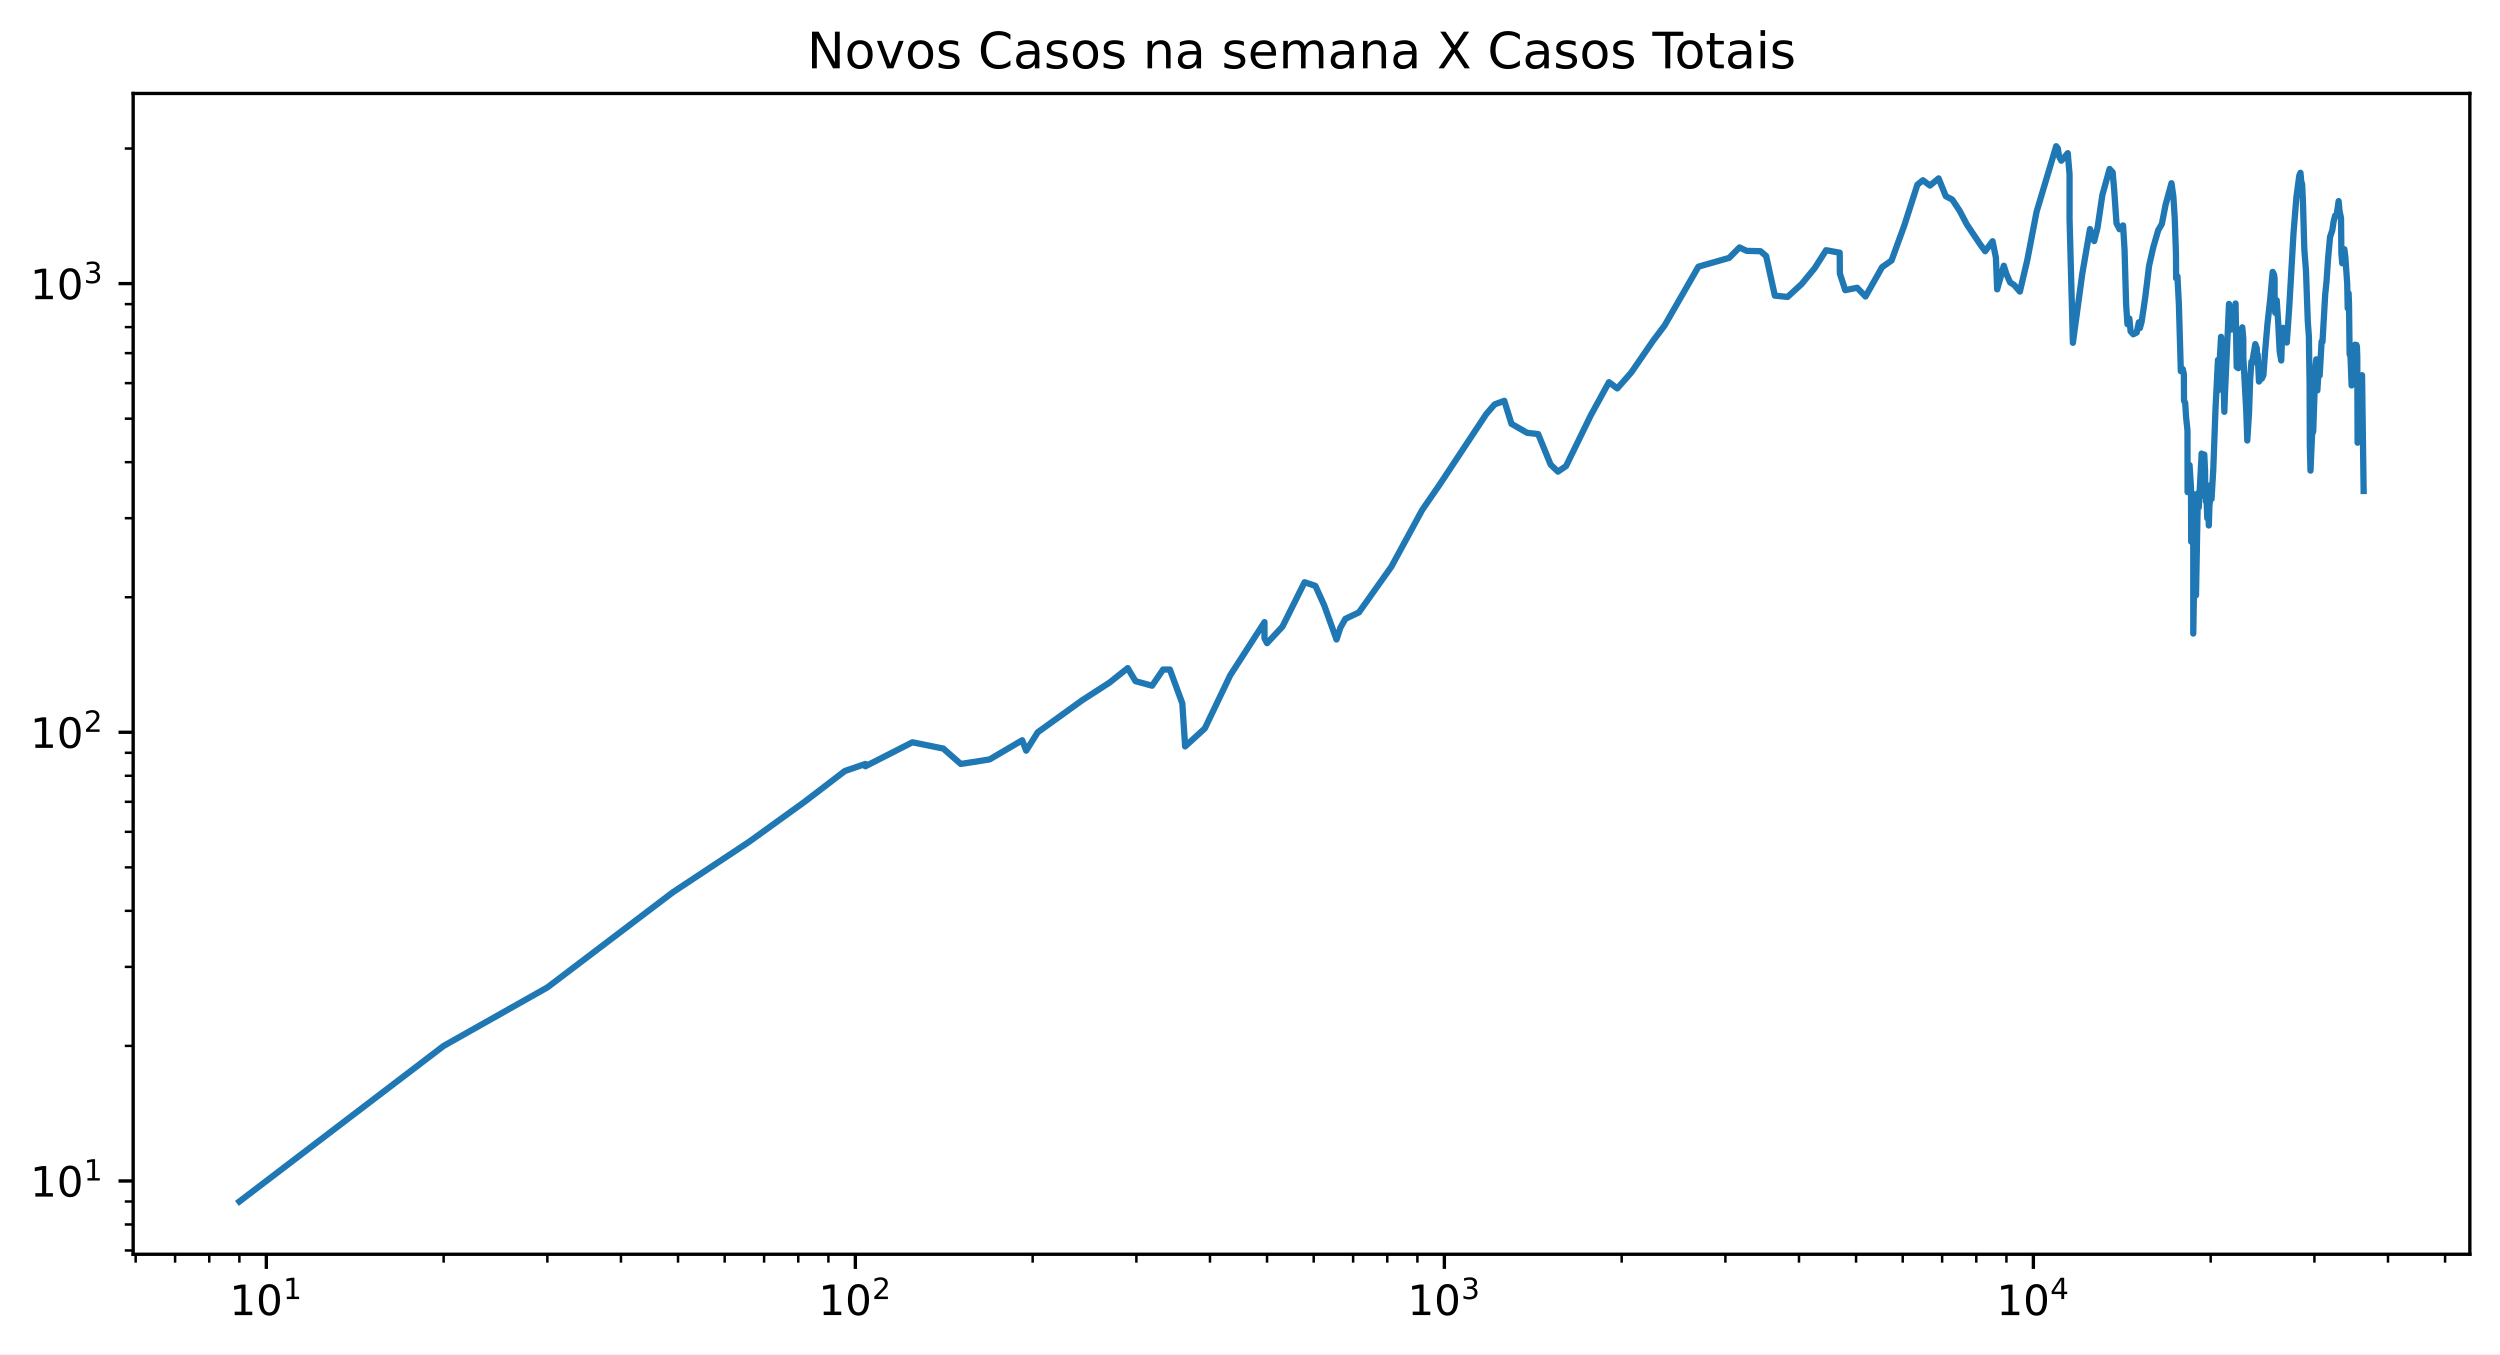
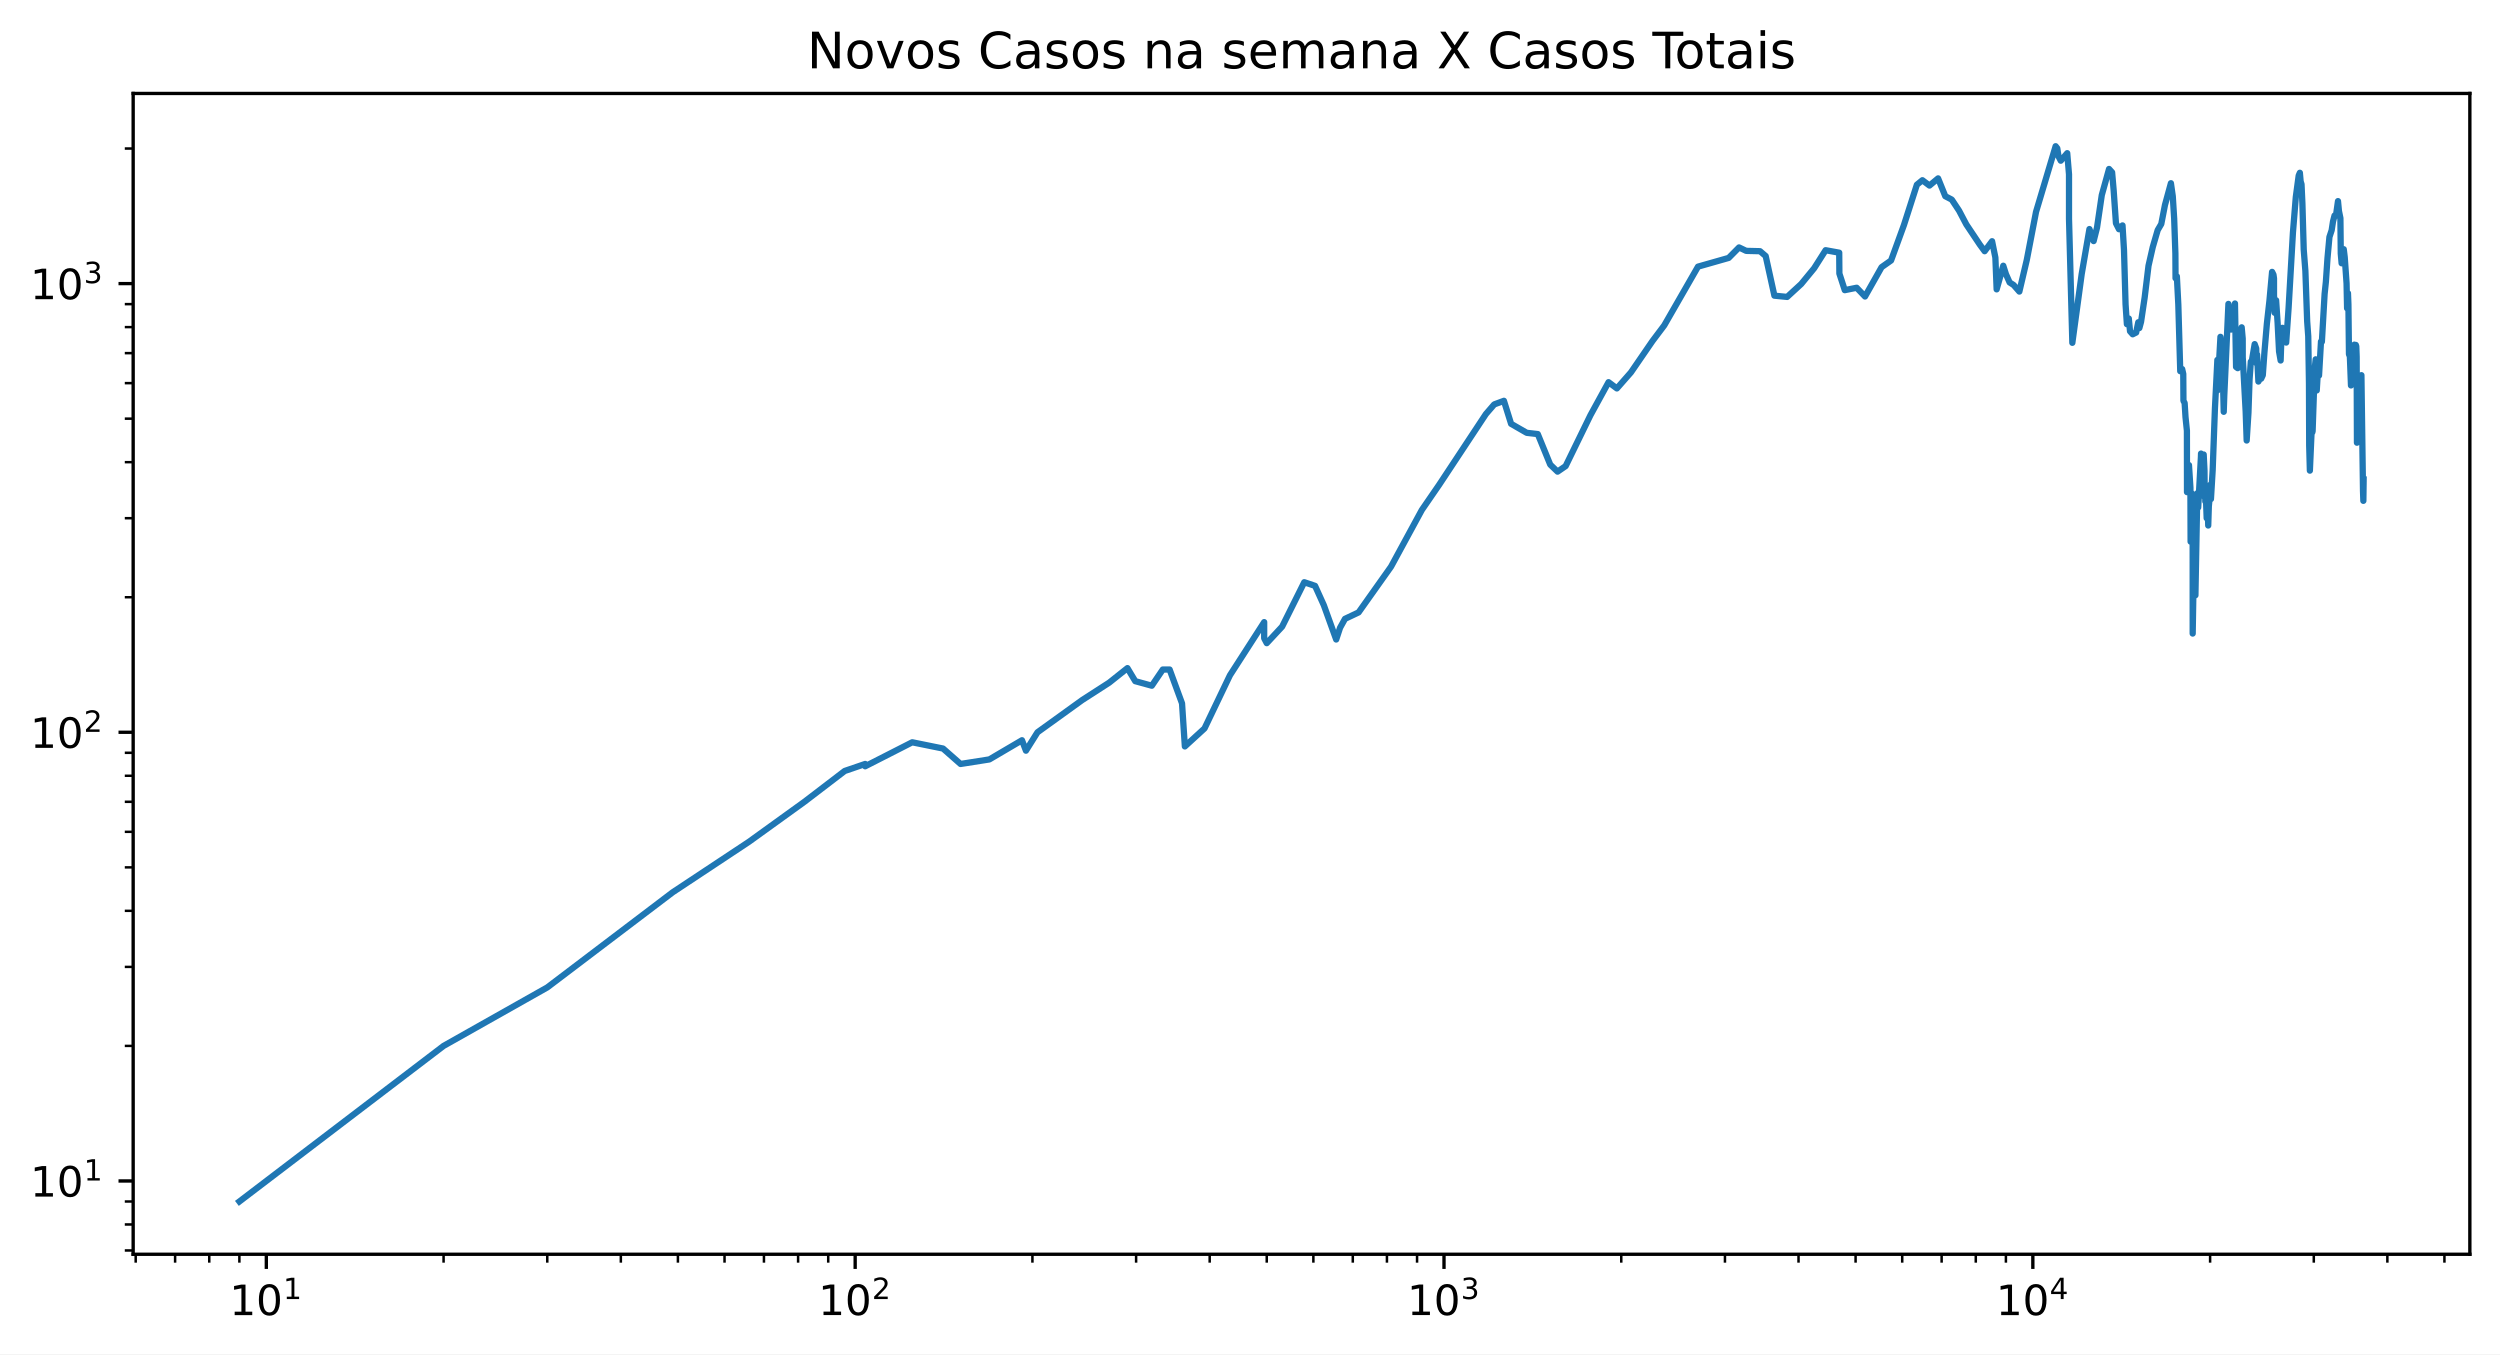
<svg xmlns="http://www.w3.org/2000/svg" xmlns:xlink="http://www.w3.org/1999/xlink" height="323.396pt" version="1.1" viewBox="0 0 597 323.396" width="597pt">
  <defs>
    <style type="text/css">*{stroke-linecap:butt;stroke-linejoin:round;}</style>
  </defs>
  <g id="figure_1">
    <g id="patch_1">
      <path d="M 0 323.396  L 597 323.396  L 597 0  L 0 0  z " style="fill:#ffffff;" />
    </g>
    <g id="axes_1">
      <g id="patch_2">
        <path d="M 31.8 299.518  L 589.8 299.518  L 589.8 22.318  L 31.8 22.318  z " style="fill:#ffffff;" />
      </g>
      <g id="matplotlib.axis_1">
        <g id="xtick_1">
          <g id="line2d_1">
            <defs>
-               <path d="M 0 0  L 0 3.5  " id="mfc526311e4" style="stroke:#000000;stroke-width:0.8;" />
+               <path d="M 0 0  L 0 3.5  " id="m047d0826b9" style="stroke:#000000;stroke-width:0.8;" />
            </defs>
            <g>
-               <use style="stroke:#000000;stroke-width:0.8;" x="63.6" xlink:href="#mfc526311e4" y="299.518" />
+               <use style="stroke:#000000;stroke-width:0.8;" x="63.598" xlink:href="#m047d0826b9" y="299.518" />
            </g>
          </g>
          <g id="text_1">
-             <g transform="translate(54.79975 314.1166)scale(0.1 -0.1)">
+             <g transform="translate(54.79783 314.1166)scale(0.1 -0.1)">
              <defs>
                <path d="M 12.406 8.297  L 28.516 8.297  L 28.516 63.922  L 10.984 60.406  L 10.984 69.391  L 28.422 72.906  L 38.281 72.906  L 38.281 8.297  L 54.391 8.297  L 54.391 0  L 12.406 0  z " id="DejaVuSans-49" />
                <path d="M 31.781 66.406  Q 24.172 66.406 20.328 58.906  Q 16.5 51.422 16.5 36.375  Q 16.5 21.391 20.328 13.891  Q 24.172 6.391 31.781 6.391  Q 39.453 6.391 43.281 13.891  Q 47.125 21.391 47.125 36.375  Q 47.125 51.422 43.281 58.906  Q 39.453 66.406 31.781 66.406  z M 31.781 74.219  Q 44.047 74.219 50.516 64.516  Q 56.984 54.828 56.984 36.375  Q 56.984 17.969 50.516 8.266  Q 44.047 -1.422 31.781 -1.422  Q 19.531 -1.422 13.062 8.266  Q 6.594 17.969 6.594 36.375  Q 6.594 54.828 13.062 64.516  Q 19.531 74.219 31.781 74.219  z " id="DejaVuSans-48" />
              </defs>
              <use transform="translate(0 0.684375)" xlink:href="#DejaVuSans-49" />
              <use transform="translate(63.62305 0.684375)" xlink:href="#DejaVuSans-48" />
              <use transform="translate(128.2031 38.96563)scale(0.7)" xlink:href="#DejaVuSans-49" />
            </g>
          </g>
        </g>
        <g id="xtick_2">
          <g id="line2d_2">
            <g>
-               <use style="stroke:#000000;stroke-width:0.8;" x="204.257" xlink:href="#mfc526311e4" y="299.518" />
+               <use style="stroke:#000000;stroke-width:0.8;" x="204.213" xlink:href="#m047d0826b9" y="299.518" />
            </g>
          </g>
          <g id="text_2">
-             <g transform="translate(195.4567 314.1166)scale(0.1 -0.1)">
+             <g transform="translate(195.4129 314.1166)scale(0.1 -0.1)">
              <defs>
                <path d="M 19.188 8.297  L 53.609 8.297  L 53.609 0  L 7.328 0  L 7.328 8.297  Q 12.938 14.109 22.625 23.891  Q 32.328 33.688 34.812 36.531  Q 39.547 41.844 41.422 45.531  Q 43.312 49.219 43.312 52.781  Q 43.312 58.594 39.234 62.25  Q 35.156 65.922 28.609 65.922  Q 23.969 65.922 18.812 64.312  Q 13.672 62.703 7.812 59.422  L 7.812 69.391  Q 13.766 71.781 18.938 73  Q 24.125 74.219 28.422 74.219  Q 39.75 74.219 46.484 68.547  Q 53.219 62.891 53.219 53.422  Q 53.219 48.922 51.531 44.891  Q 49.859 40.875 45.406 35.406  Q 44.188 33.984 37.641 27.219  Q 31.109 20.453 19.188 8.297  z " id="DejaVuSans-50" />
              </defs>
              <use transform="translate(0 0.765625)" xlink:href="#DejaVuSans-49" />
              <use transform="translate(63.62305 0.765625)" xlink:href="#DejaVuSans-48" />
              <use transform="translate(128.2031 39.04688)scale(0.7)" xlink:href="#DejaVuSans-50" />
            </g>
          </g>
        </g>
        <g id="xtick_3">
          <g id="line2d_3">
            <g>
-               <use style="stroke:#000000;stroke-width:0.8;" x="344.914" xlink:href="#mfc526311e4" y="299.518" />
+               <use style="stroke:#000000;stroke-width:0.8;" x="344.828" xlink:href="#m047d0826b9" y="299.518" />
            </g>
          </g>
          <g id="text_3">
-             <g transform="translate(336.1137 314.1166)scale(0.1 -0.1)">
+             <g transform="translate(336.028 314.1166)scale(0.1 -0.1)">
              <defs>
                <path d="M 40.578 39.312  Q 47.656 37.797 51.625 33  Q 55.609 28.219 55.609 21.188  Q 55.609 10.406 48.188 4.484  Q 40.766 -1.422 27.094 -1.422  Q 22.516 -1.422 17.656 -0.516  Q 12.797 0.391 7.625 2.203  L 7.625 11.719  Q 11.719 9.328 16.594 8.109  Q 21.484 6.891 26.812 6.891  Q 36.078 6.891 40.938 10.547  Q 45.797 14.203 45.797 21.188  Q 45.797 27.641 41.281 31.266  Q 36.766 34.906 28.719 34.906  L 20.219 34.906  L 20.219 43.016  L 29.109 43.016  Q 36.375 43.016 40.234 45.922  Q 44.094 48.828 44.094 54.297  Q 44.094 59.906 40.109 62.906  Q 36.141 65.922 28.719 65.922  Q 24.656 65.922 20.016 65.031  Q 15.375 64.156 9.812 62.312  L 9.812 71.094  Q 15.438 72.656 20.344 73.438  Q 25.25 74.219 29.594 74.219  Q 40.828 74.219 47.359 69.109  Q 53.906 64.016 53.906 55.328  Q 53.906 49.266 50.438 45.094  Q 46.969 40.922 40.578 39.312  z " id="DejaVuSans-51" />
              </defs>
              <use transform="translate(0 0.765625)" xlink:href="#DejaVuSans-49" />
              <use transform="translate(63.62305 0.765625)" xlink:href="#DejaVuSans-48" />
              <use transform="translate(128.2031 39.04688)scale(0.7)" xlink:href="#DejaVuSans-51" />
            </g>
          </g>
        </g>
        <g id="xtick_4">
          <g id="line2d_4">
            <g>
-               <use style="stroke:#000000;stroke-width:0.8;" x="485.571" xlink:href="#mfc526311e4" y="299.518" />
+               <use style="stroke:#000000;stroke-width:0.8;" x="485.443" xlink:href="#m047d0826b9" y="299.518" />
            </g>
          </g>
          <g id="text_4">
-             <g transform="translate(476.7706 314.1166)scale(0.1 -0.1)">
+             <g transform="translate(476.6432 314.1166)scale(0.1 -0.1)">
              <defs>
                <path d="M 37.797 64.312  L 12.891 25.391  L 37.797 25.391  z M 35.203 72.906  L 47.609 72.906  L 47.609 25.391  L 58.016 25.391  L 58.016 17.188  L 47.609 17.188  L 47.609 0  L 37.797 0  L 37.797 17.188  L 4.891 17.188  L 4.891 26.703  z " id="DejaVuSans-52" />
              </defs>
              <use transform="translate(0 0.684375)" xlink:href="#DejaVuSans-49" />
              <use transform="translate(63.62305 0.684375)" xlink:href="#DejaVuSans-48" />
              <use transform="translate(128.2031 38.96563)scale(0.7)" xlink:href="#DejaVuSans-52" />
            </g>
          </g>
        </g>
        <g id="xtick_5">
          <g id="line2d_5">
            <defs>
-               <path d="M 0 0  L 0 2  " id="m427c4bfdda" style="stroke:#000000;stroke-width:0.6;" />
+               <path d="M 0 0  L 0 2  " id="mb1c27a17ad" style="stroke:#000000;stroke-width:0.6;" />
            </defs>
            <g>
-               <use style="stroke:#000000;stroke-width:0.6;" x="32.395" xlink:href="#m427c4bfdda" y="299.518" />
+               <use style="stroke:#000000;stroke-width:0.6;" x="32.403" xlink:href="#mb1c27a17ad" y="299.518" />
            </g>
          </g>
        </g>
        <g id="xtick_6">
          <g id="line2d_6">
            <g>
-               <use style="stroke:#000000;stroke-width:0.6;" x="41.812" xlink:href="#m427c4bfdda" y="299.518" />
+               <use style="stroke:#000000;stroke-width:0.6;" x="41.816" xlink:href="#mb1c27a17ad" y="299.518" />
            </g>
          </g>
        </g>
        <g id="xtick_7">
          <g id="line2d_7">
            <g>
-               <use style="stroke:#000000;stroke-width:0.6;" x="49.969" xlink:href="#m427c4bfdda" y="299.518" />
+               <use style="stroke:#000000;stroke-width:0.6;" x="49.971" xlink:href="#mb1c27a17ad" y="299.518" />
            </g>
          </g>
        </g>
        <g id="xtick_8">
          <g id="line2d_8">
            <g>
-               <use style="stroke:#000000;stroke-width:0.6;" x="57.164" xlink:href="#m427c4bfdda" y="299.518" />
+               <use style="stroke:#000000;stroke-width:0.6;" x="57.164" xlink:href="#mb1c27a17ad" y="299.518" />
            </g>
          </g>
        </g>
        <g id="xtick_9">
          <g id="line2d_9">
            <g>
-               <use style="stroke:#000000;stroke-width:0.6;" x="105.942" xlink:href="#m427c4bfdda" y="299.518" />
+               <use style="stroke:#000000;stroke-width:0.6;" x="105.927" xlink:href="#mb1c27a17ad" y="299.518" />
            </g>
          </g>
        </g>
        <g id="xtick_10">
          <g id="line2d_10">
            <g>
-               <use style="stroke:#000000;stroke-width:0.6;" x="130.71" xlink:href="#m427c4bfdda" y="299.518" />
+               <use style="stroke:#000000;stroke-width:0.6;" x="130.688" xlink:href="#mb1c27a17ad" y="299.518" />
            </g>
          </g>
        </g>
        <g id="xtick_11">
          <g id="line2d_11">
            <g>
-               <use style="stroke:#000000;stroke-width:0.6;" x="148.284" xlink:href="#m427c4bfdda" y="299.518" />
+               <use style="stroke:#000000;stroke-width:0.6;" x="148.257" xlink:href="#mb1c27a17ad" y="299.518" />
            </g>
          </g>
        </g>
        <g id="xtick_12">
          <g id="line2d_12">
            <g>
-               <use style="stroke:#000000;stroke-width:0.6;" x="161.915" xlink:href="#m427c4bfdda" y="299.518" />
+               <use style="stroke:#000000;stroke-width:0.6;" x="161.884" xlink:href="#mb1c27a17ad" y="299.518" />
            </g>
          </g>
        </g>
        <g id="xtick_13">
          <g id="line2d_13">
            <g>
-               <use style="stroke:#000000;stroke-width:0.6;" x="173.052" xlink:href="#m427c4bfdda" y="299.518" />
+               <use style="stroke:#000000;stroke-width:0.6;" x="173.018" xlink:href="#mb1c27a17ad" y="299.518" />
            </g>
          </g>
        </g>
        <g id="xtick_14">
          <g id="line2d_14">
            <g>
-               <use style="stroke:#000000;stroke-width:0.6;" x="182.469" xlink:href="#m427c4bfdda" y="299.518" />
+               <use style="stroke:#000000;stroke-width:0.6;" x="182.431" xlink:href="#mb1c27a17ad" y="299.518" />
            </g>
          </g>
        </g>
        <g id="xtick_15">
          <g id="line2d_15">
            <g>
-               <use style="stroke:#000000;stroke-width:0.6;" x="190.626" xlink:href="#m427c4bfdda" y="299.518" />
+               <use style="stroke:#000000;stroke-width:0.6;" x="190.586" xlink:href="#mb1c27a17ad" y="299.518" />
            </g>
          </g>
        </g>
        <g id="xtick_16">
          <g id="line2d_16">
            <g>
-               <use style="stroke:#000000;stroke-width:0.6;" x="197.821" xlink:href="#m427c4bfdda" y="299.518" />
+               <use style="stroke:#000000;stroke-width:0.6;" x="197.779" xlink:href="#mb1c27a17ad" y="299.518" />
            </g>
          </g>
        </g>
        <g id="xtick_17">
          <g id="line2d_17">
            <g>
-               <use style="stroke:#000000;stroke-width:0.6;" x="246.599" xlink:href="#m427c4bfdda" y="299.518" />
+               <use style="stroke:#000000;stroke-width:0.6;" x="246.542" xlink:href="#mb1c27a17ad" y="299.518" />
            </g>
          </g>
        </g>
        <g id="xtick_18">
          <g id="line2d_18">
            <g>
-               <use style="stroke:#000000;stroke-width:0.6;" x="271.367" xlink:href="#m427c4bfdda" y="299.518" />
+               <use style="stroke:#000000;stroke-width:0.6;" x="271.303" xlink:href="#mb1c27a17ad" y="299.518" />
            </g>
          </g>
        </g>
        <g id="xtick_19">
          <g id="line2d_19">
            <g>
-               <use style="stroke:#000000;stroke-width:0.6;" x="288.941" xlink:href="#m427c4bfdda" y="299.518" />
+               <use style="stroke:#000000;stroke-width:0.6;" x="288.872" xlink:href="#mb1c27a17ad" y="299.518" />
            </g>
          </g>
        </g>
        <g id="xtick_20">
          <g id="line2d_20">
            <g>
-               <use style="stroke:#000000;stroke-width:0.6;" x="302.572" xlink:href="#m427c4bfdda" y="299.518" />
+               <use style="stroke:#000000;stroke-width:0.6;" x="302.499" xlink:href="#mb1c27a17ad" y="299.518" />
            </g>
          </g>
        </g>
        <g id="xtick_21">
          <g id="line2d_21">
            <g>
-               <use style="stroke:#000000;stroke-width:0.6;" x="313.709" xlink:href="#m427c4bfdda" y="299.518" />
+               <use style="stroke:#000000;stroke-width:0.6;" x="313.633" xlink:href="#mb1c27a17ad" y="299.518" />
            </g>
          </g>
        </g>
        <g id="xtick_22">
          <g id="line2d_22">
            <g>
-               <use style="stroke:#000000;stroke-width:0.6;" x="323.126" xlink:href="#m427c4bfdda" y="299.518" />
+               <use style="stroke:#000000;stroke-width:0.6;" x="323.046" xlink:href="#mb1c27a17ad" y="299.518" />
            </g>
          </g>
        </g>
        <g id="xtick_23">
          <g id="line2d_23">
            <g>
-               <use style="stroke:#000000;stroke-width:0.6;" x="331.283" xlink:href="#m427c4bfdda" y="299.518" />
+               <use style="stroke:#000000;stroke-width:0.6;" x="331.201" xlink:href="#mb1c27a17ad" y="299.518" />
            </g>
          </g>
        </g>
        <g id="xtick_24">
          <g id="line2d_24">
            <g>
-               <use style="stroke:#000000;stroke-width:0.6;" x="338.478" xlink:href="#m427c4bfdda" y="299.518" />
+               <use style="stroke:#000000;stroke-width:0.6;" x="338.394" xlink:href="#mb1c27a17ad" y="299.518" />
            </g>
          </g>
        </g>
        <g id="xtick_25">
          <g id="line2d_25">
            <g>
-               <use style="stroke:#000000;stroke-width:0.6;" x="387.256" xlink:href="#m427c4bfdda" y="299.518" />
+               <use style="stroke:#000000;stroke-width:0.6;" x="387.157" xlink:href="#mb1c27a17ad" y="299.518" />
            </g>
          </g>
        </g>
        <g id="xtick_26">
          <g id="line2d_26">
            <g>
-               <use style="stroke:#000000;stroke-width:0.6;" x="412.024" xlink:href="#m427c4bfdda" y="299.518" />
+               <use style="stroke:#000000;stroke-width:0.6;" x="411.919" xlink:href="#mb1c27a17ad" y="299.518" />
            </g>
          </g>
        </g>
        <g id="xtick_27">
          <g id="line2d_27">
            <g>
-               <use style="stroke:#000000;stroke-width:0.6;" x="429.598" xlink:href="#m427c4bfdda" y="299.518" />
+               <use style="stroke:#000000;stroke-width:0.6;" x="429.487" xlink:href="#mb1c27a17ad" y="299.518" />
            </g>
          </g>
        </g>
        <g id="xtick_28">
          <g id="line2d_28">
            <g>
-               <use style="stroke:#000000;stroke-width:0.6;" x="443.229" xlink:href="#m427c4bfdda" y="299.518" />
+               <use style="stroke:#000000;stroke-width:0.6;" x="443.114" xlink:href="#mb1c27a17ad" y="299.518" />
            </g>
          </g>
        </g>
        <g id="xtick_29">
          <g id="line2d_29">
            <g>
-               <use style="stroke:#000000;stroke-width:0.6;" x="454.366" xlink:href="#m427c4bfdda" y="299.518" />
+               <use style="stroke:#000000;stroke-width:0.6;" x="454.248" xlink:href="#mb1c27a17ad" y="299.518" />
            </g>
          </g>
        </g>
        <g id="xtick_30">
          <g id="line2d_30">
            <g>
-               <use style="stroke:#000000;stroke-width:0.6;" x="463.783" xlink:href="#m427c4bfdda" y="299.518" />
+               <use style="stroke:#000000;stroke-width:0.6;" x="463.662" xlink:href="#mb1c27a17ad" y="299.518" />
            </g>
          </g>
        </g>
        <g id="xtick_31">
          <g id="line2d_31">
            <g>
-               <use style="stroke:#000000;stroke-width:0.6;" x="471.94" xlink:href="#m427c4bfdda" y="299.518" />
+               <use style="stroke:#000000;stroke-width:0.6;" x="471.816" xlink:href="#mb1c27a17ad" y="299.518" />
            </g>
          </g>
        </g>
        <g id="xtick_32">
          <g id="line2d_32">
            <g>
-               <use style="stroke:#000000;stroke-width:0.6;" x="479.135" xlink:href="#m427c4bfdda" y="299.518" />
+               <use style="stroke:#000000;stroke-width:0.6;" x="479.009" xlink:href="#mb1c27a17ad" y="299.518" />
            </g>
          </g>
        </g>
        <g id="xtick_33">
          <g id="line2d_33">
            <g>
-               <use style="stroke:#000000;stroke-width:0.6;" x="527.913" xlink:href="#m427c4bfdda" y="299.518" />
+               <use style="stroke:#000000;stroke-width:0.6;" x="527.773" xlink:href="#mb1c27a17ad" y="299.518" />
            </g>
          </g>
        </g>
        <g id="xtick_34">
          <g id="line2d_34">
            <g>
-               <use style="stroke:#000000;stroke-width:0.6;" x="552.681" xlink:href="#m427c4bfdda" y="299.518" />
+               <use style="stroke:#000000;stroke-width:0.6;" x="552.534" xlink:href="#mb1c27a17ad" y="299.518" />
            </g>
          </g>
        </g>
        <g id="xtick_35">
          <g id="line2d_35">
            <g>
-               <use style="stroke:#000000;stroke-width:0.6;" x="570.255" xlink:href="#m427c4bfdda" y="299.518" />
+               <use style="stroke:#000000;stroke-width:0.6;" x="570.102" xlink:href="#mb1c27a17ad" y="299.518" />
            </g>
          </g>
        </g>
        <g id="xtick_36">
          <g id="line2d_36">
            <g>
-               <use style="stroke:#000000;stroke-width:0.6;" x="583.886" xlink:href="#m427c4bfdda" y="299.518" />
+               <use style="stroke:#000000;stroke-width:0.6;" x="583.729" xlink:href="#mb1c27a17ad" y="299.518" />
            </g>
          </g>
        </g>
      </g>
      <g id="matplotlib.axis_2">
        <g id="ytick_1">
          <g id="line2d_37">
            <defs>
-               <path d="M 0 0  L -3.5 0  " id="m9e17973dbc" style="stroke:#000000;stroke-width:0.8;" />
+               <path d="M 0 0  L -3.5 0  " id="md7d89dcc35" style="stroke:#000000;stroke-width:0.8;" />
            </defs>
            <g>
-               <use style="stroke:#000000;stroke-width:0.8;" x="31.8" xlink:href="#m9e17973dbc" y="282.015" />
+               <use style="stroke:#000000;stroke-width:0.8;" x="31.8" xlink:href="#md7d89dcc35" y="282.015" />
            </g>
          </g>
          <g id="text_5">
            <g transform="translate(7.2 285.8147)scale(0.1 -0.1)">
              <use transform="translate(0 0.684375)" xlink:href="#DejaVuSans-49" />
              <use transform="translate(63.62305 0.684375)" xlink:href="#DejaVuSans-48" />
              <use transform="translate(128.2031 38.96563)scale(0.7)" xlink:href="#DejaVuSans-49" />
            </g>
          </g>
        </g>
        <g id="ytick_2">
          <g id="line2d_38">
            <g>
-               <use style="stroke:#000000;stroke-width:0.8;" x="31.8" xlink:href="#m9e17973dbc" y="174.871" />
+               <use style="stroke:#000000;stroke-width:0.8;" x="31.8" xlink:href="#md7d89dcc35" y="174.871" />
            </g>
          </g>
          <g id="text_6">
            <g transform="translate(7.2 178.6704)scale(0.1 -0.1)">
              <use transform="translate(0 0.765625)" xlink:href="#DejaVuSans-49" />
              <use transform="translate(63.62305 0.765625)" xlink:href="#DejaVuSans-48" />
              <use transform="translate(128.2031 39.04688)scale(0.7)" xlink:href="#DejaVuSans-50" />
            </g>
          </g>
        </g>
        <g id="ytick_3">
          <g id="line2d_39">
            <g>
-               <use style="stroke:#000000;stroke-width:0.8;" x="31.8" xlink:href="#m9e17973dbc" y="67.727" />
+               <use style="stroke:#000000;stroke-width:0.8;" x="31.8" xlink:href="#md7d89dcc35" y="67.727" />
            </g>
          </g>
          <g id="text_7">
            <g transform="translate(7.2 71.52606)scale(0.1 -0.1)">
              <use transform="translate(0 0.765625)" xlink:href="#DejaVuSans-49" />
              <use transform="translate(63.62305 0.765625)" xlink:href="#DejaVuSans-48" />
              <use transform="translate(128.2031 39.04688)scale(0.7)" xlink:href="#DejaVuSans-51" />
            </g>
          </g>
        </g>
        <g id="ytick_4">
          <g id="line2d_40">
            <defs>
-               <path d="M 0 0  L -2 0  " id="m8a8f1e7790" style="stroke:#000000;stroke-width:0.6;" />
+               <path d="M 0 0  L -2 0  " id="macc042a135" style="stroke:#000000;stroke-width:0.6;" />
            </defs>
            <g>
-               <use style="stroke:#000000;stroke-width:0.6;" x="31.8" xlink:href="#m8a8f1e7790" y="298.612" />
+               <use style="stroke:#000000;stroke-width:0.6;" x="31.8" xlink:href="#macc042a135" y="298.612" />
            </g>
          </g>
        </g>
        <g id="ytick_5">
          <g id="line2d_41">
            <g>
-               <use style="stroke:#000000;stroke-width:0.6;" x="31.8" xlink:href="#m8a8f1e7790" y="292.399" />
+               <use style="stroke:#000000;stroke-width:0.6;" x="31.8" xlink:href="#macc042a135" y="292.399" />
            </g>
          </g>
        </g>
        <g id="ytick_6">
          <g id="line2d_42">
            <g>
-               <use style="stroke:#000000;stroke-width:0.6;" x="31.8" xlink:href="#m8a8f1e7790" y="286.918" />
+               <use style="stroke:#000000;stroke-width:0.6;" x="31.8" xlink:href="#macc042a135" y="286.918" />
            </g>
          </g>
        </g>
        <g id="ytick_7">
          <g id="line2d_43">
            <g>
-               <use style="stroke:#000000;stroke-width:0.6;" x="31.8" xlink:href="#m8a8f1e7790" y="249.762" />
+               <use style="stroke:#000000;stroke-width:0.6;" x="31.8" xlink:href="#macc042a135" y="249.762" />
            </g>
          </g>
        </g>
        <g id="ytick_8">
          <g id="line2d_44">
            <g>
-               <use style="stroke:#000000;stroke-width:0.6;" x="31.8" xlink:href="#m8a8f1e7790" y="230.895" />
+               <use style="stroke:#000000;stroke-width:0.6;" x="31.8" xlink:href="#macc042a135" y="230.895" />
            </g>
          </g>
        </g>
        <g id="ytick_9">
          <g id="line2d_45">
            <g>
-               <use style="stroke:#000000;stroke-width:0.6;" x="31.8" xlink:href="#m8a8f1e7790" y="217.508" />
+               <use style="stroke:#000000;stroke-width:0.6;" x="31.8" xlink:href="#macc042a135" y="217.508" />
            </g>
          </g>
        </g>
        <g id="ytick_10">
          <g id="line2d_46">
            <g>
-               <use style="stroke:#000000;stroke-width:0.6;" x="31.8" xlink:href="#m8a8f1e7790" y="207.125" />
+               <use style="stroke:#000000;stroke-width:0.6;" x="31.8" xlink:href="#macc042a135" y="207.125" />
            </g>
          </g>
        </g>
        <g id="ytick_11">
          <g id="line2d_47">
            <g>
-               <use style="stroke:#000000;stroke-width:0.6;" x="31.8" xlink:href="#m8a8f1e7790" y="198.641" />
+               <use style="stroke:#000000;stroke-width:0.6;" x="31.8" xlink:href="#macc042a135" y="198.641" />
            </g>
          </g>
        </g>
        <g id="ytick_12">
          <g id="line2d_48">
            <g>
-               <use style="stroke:#000000;stroke-width:0.6;" x="31.8" xlink:href="#m8a8f1e7790" y="191.468" />
+               <use style="stroke:#000000;stroke-width:0.6;" x="31.8" xlink:href="#macc042a135" y="191.468" />
            </g>
          </g>
        </g>
        <g id="ytick_13">
          <g id="line2d_49">
            <g>
-               <use style="stroke:#000000;stroke-width:0.6;" x="31.8" xlink:href="#m8a8f1e7790" y="185.255" />
+               <use style="stroke:#000000;stroke-width:0.6;" x="31.8" xlink:href="#macc042a135" y="185.255" />
            </g>
          </g>
        </g>
        <g id="ytick_14">
          <g id="line2d_50">
            <g>
-               <use style="stroke:#000000;stroke-width:0.6;" x="31.8" xlink:href="#m8a8f1e7790" y="179.774" />
+               <use style="stroke:#000000;stroke-width:0.6;" x="31.8" xlink:href="#macc042a135" y="179.774" />
            </g>
          </g>
        </g>
        <g id="ytick_15">
          <g id="line2d_51">
            <g>
-               <use style="stroke:#000000;stroke-width:0.6;" x="31.8" xlink:href="#m8a8f1e7790" y="142.618" />
+               <use style="stroke:#000000;stroke-width:0.6;" x="31.8" xlink:href="#macc042a135" y="142.618" />
            </g>
          </g>
        </g>
        <g id="ytick_16">
          <g id="line2d_52">
            <g>
-               <use style="stroke:#000000;stroke-width:0.6;" x="31.8" xlink:href="#m8a8f1e7790" y="123.75" />
+               <use style="stroke:#000000;stroke-width:0.6;" x="31.8" xlink:href="#macc042a135" y="123.75" />
            </g>
          </g>
        </g>
        <g id="ytick_17">
          <g id="line2d_53">
            <g>
-               <use style="stroke:#000000;stroke-width:0.6;" x="31.8" xlink:href="#m8a8f1e7790" y="110.364" />
+               <use style="stroke:#000000;stroke-width:0.6;" x="31.8" xlink:href="#macc042a135" y="110.364" />
            </g>
          </g>
        </g>
        <g id="ytick_18">
          <g id="line2d_54">
            <g>
-               <use style="stroke:#000000;stroke-width:0.6;" x="31.8" xlink:href="#m8a8f1e7790" y="99.98" />
+               <use style="stroke:#000000;stroke-width:0.6;" x="31.8" xlink:href="#macc042a135" y="99.98" />
            </g>
          </g>
        </g>
        <g id="ytick_19">
          <g id="line2d_55">
            <g>
-               <use style="stroke:#000000;stroke-width:0.6;" x="31.8" xlink:href="#m8a8f1e7790" y="91.497" />
+               <use style="stroke:#000000;stroke-width:0.6;" x="31.8" xlink:href="#macc042a135" y="91.497" />
            </g>
          </g>
        </g>
        <g id="ytick_20">
          <g id="line2d_56">
            <g>
-               <use style="stroke:#000000;stroke-width:0.6;" x="31.8" xlink:href="#m8a8f1e7790" y="84.324" />
+               <use style="stroke:#000000;stroke-width:0.6;" x="31.8" xlink:href="#macc042a135" y="84.324" />
            </g>
          </g>
        </g>
        <g id="ytick_21">
          <g id="line2d_57">
            <g>
-               <use style="stroke:#000000;stroke-width:0.6;" x="31.8" xlink:href="#m8a8f1e7790" y="78.11" />
+               <use style="stroke:#000000;stroke-width:0.6;" x="31.8" xlink:href="#macc042a135" y="78.11" />
            </g>
          </g>
        </g>
        <g id="ytick_22">
          <g id="line2d_58">
            <g>
-               <use style="stroke:#000000;stroke-width:0.6;" x="31.8" xlink:href="#m8a8f1e7790" y="72.629" />
+               <use style="stroke:#000000;stroke-width:0.6;" x="31.8" xlink:href="#macc042a135" y="72.629" />
            </g>
          </g>
        </g>
        <g id="ytick_23">
          <g id="line2d_59">
            <g>
-               <use style="stroke:#000000;stroke-width:0.6;" x="31.8" xlink:href="#m8a8f1e7790" y="35.473" />
+               <use style="stroke:#000000;stroke-width:0.6;" x="31.8" xlink:href="#macc042a135" y="35.473" />
            </g>
          </g>
        </g>
      </g>
      <g id="line2d_60">
-         <path clip-path="url(#p46c6b8ef37)" d="M 57.164 286.918  L 105.942 249.762  L 130.71 235.797  L 160.681 213.073  L 178.874 201.028  L 192.134 191.468  L 201.763 184.106  L 206.653 182.434  L 206.653 182.984  L 217.888 177.258  L 225.245 178.751  L 229.431 182.434  L 236.311 181.351  L 244.105 176.771  L 245.052 179.26  L 247.808 174.871  L 258.495 167.169  L 264.931 163.022  L 269.296 159.548  L 271.163 162.663  L 275.118 163.749  L 277.742 159.884  L 279.371 159.884  L 282.335 167.965  L 283.011 178.248  L 287.707 173.95  L 293.783 161.253  L 301.958 148.566  L 301.958 152.423  L 302.572 153.586  L 306.246 149.636  L 311.533 139.036  L 314.115 139.906  L 316.203 144.517  L 319.16 152.711  L 320.084 149.907  L 321.265 147.779  L 324.506 146.245  L 332.267 135.312  L 339.621 121.776  L 343.742 115.786  L 354.921 98.877  L 356.91 96.572  L 359.225 95.715  L 360.941 101.206  L 364.677 103.357  L 367.316 103.659  L 370.29 110.949  L 372.039 112.628  L 373.967 111.304  L 379.896 99.15  L 384.219 91.265  L 386.208 92.754  L 389.563 88.932  L 394.721 81.425  L 397.521 77.705  L 405.588 63.674  L 412.914 61.589  L 415.391 59.088  L 417.101 59.907  L 420.402 59.986  L 421.754 61.143  L 423.836 70.606  L 426.881 70.904  L 430.236 67.82  L 433.33 64.06  L 436.069 59.75  L 439.319 60.342  L 439.358 65.324  L 440.646 69.288  L 443.485 68.714  L 445.483 70.804  L 449.438 63.802  L 451.702 62.205  L 454.772 53.762  L 457.868 44.115  L 459.19 43.036  L 460.878 44.312  L 462.939 42.6  L 464.658 46.856  L 466.204 47.665  L 467.948 50.309  L 469.676 53.59  L 472.894 58.398  L 474.056 59.986  L 475.829 57.605  L 476.62 61.508  L 476.923 69.096  L 478.507 63.461  L 479.141 65.457  L 480.024 67.448  L 480.973 68.054  L 482.347 69.626  L 484.13 62.04  L 486.329 50.598  L 491.014 34.918  L 491.409 35.427  L 491.692 37.324  L 492.242 38.377  L 493.783 36.58  L 494.209 41.634  L 494.209 52.27  L 495.005 81.864  L 497.235 65.457  L 499.089 54.702  L 500.09 57.567  L 500.898 54.352  L 502.038 46.589  L 503.772 40.35  L 504.502 41.158  L 504.877 45.48  L 505.422 53.316  L 506.146 54.738  L 506.991 53.831  L 507.343 59.711  L 507.718 72.681  L 508.036 77.417  L 508.491 76.062  L 508.784 79.11  L 509.42 79.828  L 510.249 79.408  L 510.753 76.961  L 511.011 78.343  L 511.417 76.848  L 512.279 71.054  L 513.199 63.461  L 514.213 59.011  L 515.394 54.949  L 516.25 53.487  L 517.131 48.953  L 518.55 43.753  L 518.997 46.886  L 519.328 52.203  L 519.619 60.541  L 519.658 66.442  L 519.972 65.991  L 520.319 72.733  L 520.78 88.639  L 521.235 88.131  L 521.5 89.3  L 521.544 95.715  L 521.828 96.227  L 522.037 99.61  L 522.373 102.86  L 522.393 117.517  L 522.653 117.517  L 522.866 111.067  L 523.206 116.445  L 523.256 129.348  L 523.522 117.79  L 523.748 128.999  L 523.751 151.288  L 524.042 134.134  L 524.405 142.154  L 524.405 142.154  L 524.856 117.79  L 525.065 121.186  L 525.72 109.101  L 525.743 108.316  L 525.743 115.526  L 526.159 109.215  L 526.382 108.539  L 526.569 112.385  L 526.622 118.755  L 526.769 118.755  L 526.769 119.74  L 526.834 116.844  L 527.095 123.75  L 527.354 121.776  L 527.465 125.489  L 527.609 120.893  L 527.796 118.894  L 527.931 115.786  L 528.111 119.175  L 528.526 112.263  L 529.065 97.533  L 529.65 85.947  L 529.671 93.235  L 530.385 80.436  L 530.663 83.078  L 530.937 88.932  L 531.169 98.335  L 531.296 94.541  L 531.296 94.541  L 532.288 72.578  L 532.701 77.82  L 532.927 78.696  L 533.258 77.303  L 533.851 72.475  L 533.851 72.475  L 534.114 87.629  L 534.505 87.916  L 535.012 80.866  L 535.454 78.168  L 535.699 80.866  L 535.707 85.673  L 535.715 85.468  L 536.408 98.245  L 536.649 105.194  L 537.069 98.605  L 537.339 90.575  L 537.639 86.362  L 537.899 86.085  L 538.559 82.18  L 538.925 83.207  L 539.007 86.781  L 539.131 84.657  L 539.448 91.111  L 539.829 90.423  L 540.115 90.423  L 540.499 89.597  L 540.893 84.125  L 541.473 77.303  L 542.089 71.81  L 542.715 64.928  L 543.047 65.59  L 543.176 66.487  L 543.176 70.507  L 543.33 74.691  L 543.678 71.708  L 544.038 77.075  L 544.384 83.927  L 544.759 86.085  L 544.879 82.627  L 545.193 78.285  L 545.432 80.866  L 545.8 80.375  L 546.084 81.801  L 546.662 73.517  L 547.698 55.554  L 548.384 47.064  L 549.074 41.927  L 549.352 41.263  L 549.535 43.31  L 549.749 44.004  L 549.96 48.612  L 550.274 59.593  L 550.671 64.709  L 551.099 76.735  L 551.358 80.314  L 551.53 91.574  L 551.582 106.354  L 551.745 112.385  L 552.211 101.783  L 552.32 103.257  L 552.397 102.959  L 552.911 87.916  L 553.131 85.81  L 553.228 91.808  L 553.386 93.235  L 553.713 87.772  L 553.933 89.672  L 554.4 81.55  L 554.613 81.612  L 555.265 70.212  L 555.566 67.31  L 555.952 61.671  L 556.415 56.605  L 556.949 54.985  L 557.267 52.908  L 557.636 51.476  L 557.968 51.541  L 558.462 48.03  L 558.69 50.405  L 559.038 52.103  L 559.126 60.541  L 559.329 62.871  L 559.836 59.515  L 560.069 61.426  L 560.51 67.68  L 560.633 73.622  L 560.846 70.016  L 560.949 72.681  L 561.084 84.59  L 561.298 85.128  L 561.563 92.043  L 561.725 90.272  L 562.225 82.691  L 562.368 82.307  L 562.558 83.013  L 562.716 82.371  L 562.826 82.691  L 562.919 85.196  L 562.99 105.718  L 563.58 91.886  L 563.732 92.043  L 563.968 90.423  L 563.971 92.2  L 564.056 89.597  L 564.436 117.247  L 564.436 117.247  " style="fill:none;stroke:#1f77b4;stroke-linecap:square;stroke-width:1.5;" />
+         <path clip-path="url(#pfd1e75cf1b)" d="M 57.164 286.918  L 105.927 249.762  L 130.688 235.797  L 160.65 213.073  L 178.838 201.028  L 192.094 191.468  L 201.72 184.106  L 206.608 182.434  L 206.608 182.984  L 217.84 177.258  L 225.195 178.751  L 229.38 182.434  L 236.257 181.351  L 244.049 176.771  L 244.996 179.26  L 247.752 174.871  L 258.435 167.169  L 264.869 163.022  L 269.233 159.548  L 271.099 162.663  L 275.054 163.749  L 277.676 159.884  L 279.305 159.884  L 282.268 167.965  L 282.944 178.248  L 287.638 173.95  L 293.713 161.253  L 301.885 148.566  L 301.885 152.423  L 302.499 153.586  L 306.172 149.636  L 311.457 139.036  L 314.039 139.906  L 316.126 144.517  L 319.082 152.711  L 320.006 149.907  L 321.186 147.779  L 324.427 146.245  L 332.185 135.312  L 339.537 121.776  L 343.657 115.786  L 354.832 98.877  L 356.821 96.572  L 359.135 95.715  L 360.85 101.206  L 364.586 103.357  L 367.223 103.659  L 370.197 110.949  L 371.945 112.628  L 373.873 111.304  L 379.8 99.15  L 384.121 91.265  L 386.11 92.754  L 389.464 88.932  L 394.621 81.425  L 397.42 77.705  L 405.484 63.674  L 412.808 61.589  L 415.285 59.088  L 416.994 59.907  L 420.294 59.986  L 421.645 61.143  L 423.727 70.606  L 426.771 70.904  L 430.125 67.82  L 433.218 64.06  L 435.956 59.75  L 439.205 60.342  L 439.244 65.324  L 440.532 69.288  L 443.37 68.714  L 445.368 70.804  L 449.322 63.802  L 451.585 62.205  L 454.654 53.762  L 457.749 44.115  L 459.07 43.036  L 460.758 44.312  L 462.818 42.6  L 464.536 46.856  L 466.082 47.665  L 467.826 50.309  L 469.553 53.59  L 472.77 58.398  L 473.932 59.986  L 475.705 57.605  L 476.495 61.508  L 476.798 69.096  L 478.381 63.461  L 479.016 65.457  L 479.898 67.448  L 480.847 68.054  L 482.221 69.626  L 484.003 62.04  L 486.202 50.598  L 490.885 34.918  L 491.28 35.427  L 491.563 37.324  L 492.113 38.377  L 493.653 36.58  L 494.079 41.634  L 494.079 52.27  L 494.874 81.864  L 497.104 65.457  L 498.958 54.702  L 499.958 57.567  L 500.766 54.352  L 501.905 46.589  L 503.639 40.35  L 504.369 41.158  L 504.744 45.48  L 505.289 53.316  L 506.013 54.738  L 506.857 53.831  L 507.209 59.711  L 507.584 72.681  L 507.902 77.417  L 508.357 76.062  L 508.65 79.11  L 509.285 79.828  L 510.115 79.408  L 510.618 76.961  L 510.876 78.343  L 511.282 76.848  L 512.144 71.054  L 513.063 63.461  L 514.077 59.011  L 515.257 54.949  L 516.113 53.487  L 516.994 48.953  L 518.413 43.753  L 518.86 46.886  L 519.191 52.203  L 519.482 60.541  L 519.52 66.442  L 519.834 65.991  L 520.181 72.733  L 520.642 88.639  L 521.097 88.131  L 521.362 89.3  L 521.406 95.715  L 521.69 96.227  L 521.899 99.61  L 522.234 102.86  L 522.254 117.517  L 522.514 117.517  L 522.727 111.067  L 523.068 116.445  L 523.117 129.348  L 523.383 117.79  L 523.609 128.999  L 523.613 151.288  L 523.903 134.134  L 524.266 142.154  L 524.266 142.154  L 524.717 117.79  L 524.926 121.186  L 525.581 109.101  L 525.603 108.316  L 525.603 115.526  L 526.019 109.215  L 526.242 108.539  L 526.43 112.385  L 526.483 118.755  L 526.629 118.755  L 526.629 119.74  L 526.694 116.844  L 526.955 123.75  L 527.214 121.776  L 527.325 125.489  L 527.469 120.893  L 527.656 118.894  L 527.791 115.786  L 527.971 119.175  L 528.386 112.263  L 528.925 97.533  L 529.509 85.947  L 529.53 93.235  L 530.244 80.436  L 530.522 83.078  L 530.796 88.932  L 531.028 98.335  L 531.155 94.541  L 531.155 94.541  L 532.146 72.578  L 532.56 77.82  L 532.785 78.696  L 533.116 77.303  L 533.709 72.475  L 533.709 72.475  L 533.972 87.629  L 534.363 87.916  L 534.87 80.866  L 535.312 78.168  L 535.557 80.866  L 535.565 85.673  L 535.573 85.468  L 536.265 98.245  L 536.506 105.194  L 536.926 98.605  L 537.196 90.575  L 537.496 86.362  L 537.756 86.085  L 538.416 82.18  L 538.782 83.207  L 538.863 86.781  L 538.988 84.657  L 539.305 91.111  L 539.685 90.423  L 539.971 90.423  L 540.355 89.597  L 540.749 84.125  L 541.329 77.303  L 541.944 71.81  L 542.571 64.928  L 542.903 65.59  L 543.031 66.487  L 543.031 70.507  L 543.186 74.691  L 543.533 71.708  L 543.893 77.075  L 544.239 83.927  L 544.614 86.085  L 544.734 82.627  L 545.048 78.285  L 545.287 80.866  L 545.654 80.375  L 545.939 81.801  L 546.516 73.517  L 547.552 55.554  L 548.237 47.064  L 548.928 41.927  L 549.206 41.263  L 549.388 43.31  L 549.602 44.004  L 549.813 48.612  L 550.128 59.593  L 550.524 64.709  L 550.952 76.735  L 551.21 80.314  L 551.383 91.574  L 551.435 106.354  L 551.598 112.385  L 552.064 101.783  L 552.172 103.257  L 552.25 102.959  L 552.763 87.916  L 552.984 85.81  L 553.081 91.808  L 553.238 93.235  L 553.565 87.772  L 553.785 89.672  L 554.252 81.55  L 554.465 81.612  L 555.116 70.212  L 555.418 67.31  L 555.803 61.671  L 556.267 56.605  L 556.8 54.985  L 557.118 52.908  L 557.487 51.476  L 557.819 51.541  L 558.313 48.03  L 558.541 50.405  L 558.888 52.103  L 558.976 60.541  L 559.179 62.871  L 559.687 59.515  L 559.92 61.426  L 560.36 67.68  L 560.483 73.622  L 560.696 70.016  L 560.799 72.681  L 560.934 84.59  L 561.148 85.128  L 561.413 92.043  L 561.575 90.272  L 562.075 82.691  L 562.217 82.307  L 562.408 83.013  L 562.565 82.371  L 562.676 82.691  L 562.769 85.196  L 562.839 105.718  L 563.43 91.886  L 563.581 92.043  L 563.817 90.423  L 563.82 92.2  L 563.905 89.597  L 564.285 117.247  L 564.369 119.598  L 564.436 114.497  L 564.436 114.497  " style="fill:none;stroke:#1f77b4;stroke-linecap:square;stroke-width:1.5;" />
      </g>
      <g id="patch_3">
        <path d="M 31.8 299.518  L 31.8 22.318  " style="fill:none;stroke:#000000;stroke-linecap:square;stroke-linejoin:miter;stroke-width:0.8;" />
      </g>
      <g id="patch_4">
        <path d="M 589.8 299.518  L 589.8 22.318  " style="fill:none;stroke:#000000;stroke-linecap:square;stroke-linejoin:miter;stroke-width:0.8;" />
      </g>
      <g id="patch_5">
        <path d="M 31.8 299.518  L 589.8 299.518  " style="fill:none;stroke:#000000;stroke-linecap:square;stroke-linejoin:miter;stroke-width:0.8;" />
      </g>
      <g id="patch_6">
        <path d="M 31.8 22.318  L 589.8 22.318  " style="fill:none;stroke:#000000;stroke-linecap:square;stroke-linejoin:miter;stroke-width:0.8;" />
      </g>
      <g id="text_8">
        <g transform="translate(192.7275 16.31812)scale(0.12 -0.12)">
          <defs>
            <path d="M 9.812 72.906  L 23.094 72.906  L 55.422 11.922  L 55.422 72.906  L 64.984 72.906  L 64.984 0  L 51.703 0  L 19.391 60.984  L 19.391 0  L 9.812 0  z " id="DejaVuSans-78" />
            <path d="M 30.609 48.391  Q 23.391 48.391 19.188 42.75  Q 14.984 37.109 14.984 27.297  Q 14.984 17.484 19.156 11.844  Q 23.344 6.203 30.609 6.203  Q 37.797 6.203 41.984 11.859  Q 46.188 17.531 46.188 27.297  Q 46.188 37.016 41.984 42.703  Q 37.797 48.391 30.609 48.391  z M 30.609 56  Q 42.328 56 49.016 48.375  Q 55.719 40.766 55.719 27.297  Q 55.719 13.875 49.016 6.219  Q 42.328 -1.422 30.609 -1.422  Q 18.844 -1.422 12.172 6.219  Q 5.516 13.875 5.516 27.297  Q 5.516 40.766 12.172 48.375  Q 18.844 56 30.609 56  z " id="DejaVuSans-111" />
            <path d="M 2.984 54.688  L 12.5 54.688  L 29.594 8.797  L 46.688 54.688  L 56.203 54.688  L 35.688 0  L 23.484 0  z " id="DejaVuSans-118" />
            <path d="M 44.281 53.078  L 44.281 44.578  Q 40.484 46.531 36.375 47.5  Q 32.281 48.484 27.875 48.484  Q 21.188 48.484 17.844 46.438  Q 14.5 44.391 14.5 40.281  Q 14.5 37.156 16.891 35.375  Q 19.281 33.594 26.516 31.984  L 29.594 31.297  Q 39.156 29.25 43.188 25.516  Q 47.219 21.781 47.219 15.094  Q 47.219 7.469 41.188 3.016  Q 35.156 -1.422 24.609 -1.422  Q 20.219 -1.422 15.453 -0.562  Q 10.688 0.297 5.422 2  L 5.422 11.281  Q 10.406 8.688 15.234 7.391  Q 20.062 6.109 24.812 6.109  Q 31.156 6.109 34.562 8.281  Q 37.984 10.453 37.984 14.406  Q 37.984 18.062 35.516 20.016  Q 33.062 21.969 24.703 23.781  L 21.578 24.516  Q 13.234 26.266 9.516 29.906  Q 5.812 33.547 5.812 39.891  Q 5.812 47.609 11.281 51.797  Q 16.75 56 26.812 56  Q 31.781 56 36.172 55.266  Q 40.578 54.547 44.281 53.078  z " id="DejaVuSans-115" />
            <path id="DejaVuSans-32" />
            <path d="M 64.406 67.281  L 64.406 56.891  Q 59.422 61.531 53.781 63.812  Q 48.141 66.109 41.797 66.109  Q 29.297 66.109 22.656 58.469  Q 16.016 50.828 16.016 36.375  Q 16.016 21.969 22.656 14.328  Q 29.297 6.688 41.797 6.688  Q 48.141 6.688 53.781 8.984  Q 59.422 11.281 64.406 15.922  L 64.406 5.609  Q 59.234 2.094 53.438 0.328  Q 47.656 -1.422 41.219 -1.422  Q 24.656 -1.422 15.125 8.703  Q 5.609 18.844 5.609 36.375  Q 5.609 53.953 15.125 64.078  Q 24.656 74.219 41.219 74.219  Q 47.75 74.219 53.531 72.484  Q 59.328 70.75 64.406 67.281  z " id="DejaVuSans-67" />
            <path d="M 34.281 27.484  Q 23.391 27.484 19.188 25  Q 14.984 22.516 14.984 16.5  Q 14.984 11.719 18.141 8.906  Q 21.297 6.109 26.703 6.109  Q 34.188 6.109 38.703 11.406  Q 43.219 16.703 43.219 25.484  L 43.219 27.484  z M 52.203 31.203  L 52.203 0  L 43.219 0  L 43.219 8.297  Q 40.141 3.328 35.547 0.953  Q 30.953 -1.422 24.312 -1.422  Q 15.922 -1.422 10.953 3.297  Q 6 8.016 6 15.922  Q 6 25.141 12.172 29.828  Q 18.359 34.516 30.609 34.516  L 43.219 34.516  L 43.219 35.406  Q 43.219 41.609 39.141 45  Q 35.062 48.391 27.688 48.391  Q 23 48.391 18.547 47.266  Q 14.109 46.141 10.016 43.891  L 10.016 52.203  Q 14.938 54.109 19.578 55.047  Q 24.219 56 28.609 56  Q 40.484 56 46.344 49.844  Q 52.203 43.703 52.203 31.203  z " id="DejaVuSans-97" />
            <path d="M 54.891 33.016  L 54.891 0  L 45.906 0  L 45.906 32.719  Q 45.906 40.484 42.875 44.328  Q 39.844 48.188 33.797 48.188  Q 26.516 48.188 22.312 43.547  Q 18.109 38.922 18.109 30.906  L 18.109 0  L 9.078 0  L 9.078 54.688  L 18.109 54.688  L 18.109 46.188  Q 21.344 51.125 25.703 53.562  Q 30.078 56 35.797 56  Q 45.219 56 50.047 50.172  Q 54.891 44.344 54.891 33.016  z " id="DejaVuSans-110" />
            <path d="M 56.203 29.594  L 56.203 25.203  L 14.891 25.203  Q 15.484 15.922 20.484 11.062  Q 25.484 6.203 34.422 6.203  Q 39.594 6.203 44.453 7.469  Q 49.312 8.734 54.109 11.281  L 54.109 2.781  Q 49.266 0.734 44.188 -0.344  Q 39.109 -1.422 33.891 -1.422  Q 20.797 -1.422 13.156 6.188  Q 5.516 13.812 5.516 26.812  Q 5.516 40.234 12.766 48.109  Q 20.016 56 32.328 56  Q 43.359 56 49.781 48.891  Q 56.203 41.797 56.203 29.594  z M 47.219 32.234  Q 47.125 39.594 43.094 43.984  Q 39.062 48.391 32.422 48.391  Q 24.906 48.391 20.391 44.141  Q 15.875 39.891 15.188 32.172  z " id="DejaVuSans-101" />
            <path d="M 52 44.188  Q 55.375 50.25 60.062 53.125  Q 64.75 56 71.094 56  Q 79.641 56 84.281 50.016  Q 88.922 44.047 88.922 33.016  L 88.922 0  L 79.891 0  L 79.891 32.719  Q 79.891 40.578 77.094 44.375  Q 74.312 48.188 68.609 48.188  Q 61.625 48.188 57.562 43.547  Q 53.516 38.922 53.516 30.906  L 53.516 0  L 44.484 0  L 44.484 32.719  Q 44.484 40.625 41.703 44.406  Q 38.922 48.188 33.109 48.188  Q 26.219 48.188 22.156 43.531  Q 18.109 38.875 18.109 30.906  L 18.109 0  L 9.078 0  L 9.078 54.688  L 18.109 54.688  L 18.109 46.188  Q 21.188 51.219 25.484 53.609  Q 29.781 56 35.688 56  Q 41.656 56 45.828 52.969  Q 50 49.953 52 44.188  z " id="DejaVuSans-109" />
            <path d="M 6.297 72.906  L 16.891 72.906  L 35.016 45.797  L 53.219 72.906  L 63.812 72.906  L 40.375 37.891  L 65.375 0  L 54.781 0  L 34.281 31  L 13.625 0  L 2.984 0  L 29 38.922  z " id="DejaVuSans-88" />
            <path d="M -0.297 72.906  L 61.375 72.906  L 61.375 64.594  L 35.5 64.594  L 35.5 0  L 25.594 0  L 25.594 64.594  L -0.297 64.594  z " id="DejaVuSans-84" />
            <path d="M 18.312 70.219  L 18.312 54.688  L 36.812 54.688  L 36.812 47.703  L 18.312 47.703  L 18.312 18.016  Q 18.312 11.328 20.141 9.422  Q 21.969 7.516 27.594 7.516  L 36.812 7.516  L 36.812 0  L 27.594 0  Q 17.188 0 13.234 3.875  Q 9.281 7.766 9.281 18.016  L 9.281 47.703  L 2.688 47.703  L 2.688 54.688  L 9.281 54.688  L 9.281 70.219  z " id="DejaVuSans-116" />
            <path d="M 9.422 54.688  L 18.406 54.688  L 18.406 0  L 9.422 0  z M 9.422 75.984  L 18.406 75.984  L 18.406 64.594  L 9.422 64.594  z " id="DejaVuSans-105" />
          </defs>
          <use xlink:href="#DejaVuSans-78" />
          <use x="74.805" xlink:href="#DejaVuSans-111" />
          <use x="135.986" xlink:href="#DejaVuSans-118" />
          <use x="195.166" xlink:href="#DejaVuSans-111" />
          <use x="256.348" xlink:href="#DejaVuSans-115" />
          <use x="308.447" xlink:href="#DejaVuSans-32" />
          <use x="340.234" xlink:href="#DejaVuSans-67" />
          <use x="410.059" xlink:href="#DejaVuSans-97" />
          <use x="471.338" xlink:href="#DejaVuSans-115" />
          <use x="523.438" xlink:href="#DejaVuSans-111" />
          <use x="584.619" xlink:href="#DejaVuSans-115" />
          <use x="636.719" xlink:href="#DejaVuSans-32" />
          <use x="668.506" xlink:href="#DejaVuSans-110" />
          <use x="731.885" xlink:href="#DejaVuSans-97" />
          <use x="793.164" xlink:href="#DejaVuSans-32" />
          <use x="824.951" xlink:href="#DejaVuSans-115" />
          <use x="877.051" xlink:href="#DejaVuSans-101" />
          <use x="938.574" xlink:href="#DejaVuSans-109" />
          <use x="1035.986" xlink:href="#DejaVuSans-97" />
          <use x="1097.266" xlink:href="#DejaVuSans-110" />
          <use x="1160.645" xlink:href="#DejaVuSans-97" />
          <use x="1221.924" xlink:href="#DejaVuSans-32" />
          <use x="1253.711" xlink:href="#DejaVuSans-88" />
          <use x="1322.217" xlink:href="#DejaVuSans-32" />
          <use x="1354.004" xlink:href="#DejaVuSans-67" />
          <use x="1423.828" xlink:href="#DejaVuSans-97" />
          <use x="1485.107" xlink:href="#DejaVuSans-115" />
          <use x="1537.207" xlink:href="#DejaVuSans-111" />
          <use x="1598.389" xlink:href="#DejaVuSans-115" />
          <use x="1650.488" xlink:href="#DejaVuSans-32" />
          <use x="1682.275" xlink:href="#DejaVuSans-84" />
          <use x="1726.359" xlink:href="#DejaVuSans-111" />
          <use x="1787.541" xlink:href="#DejaVuSans-116" />
          <use x="1826.75" xlink:href="#DejaVuSans-97" />
          <use x="1888.029" xlink:href="#DejaVuSans-105" />
          <use x="1915.812" xlink:href="#DejaVuSans-115" />
        </g>
      </g>
    </g>
  </g>
  <defs>
-     <clipPath id="p46c6b8ef37">
+     <clipPath id="pfd1e75cf1b">
      <rect height="277.2" width="558" x="31.8" y="22.318" />
    </clipPath>
  </defs>
</svg>
